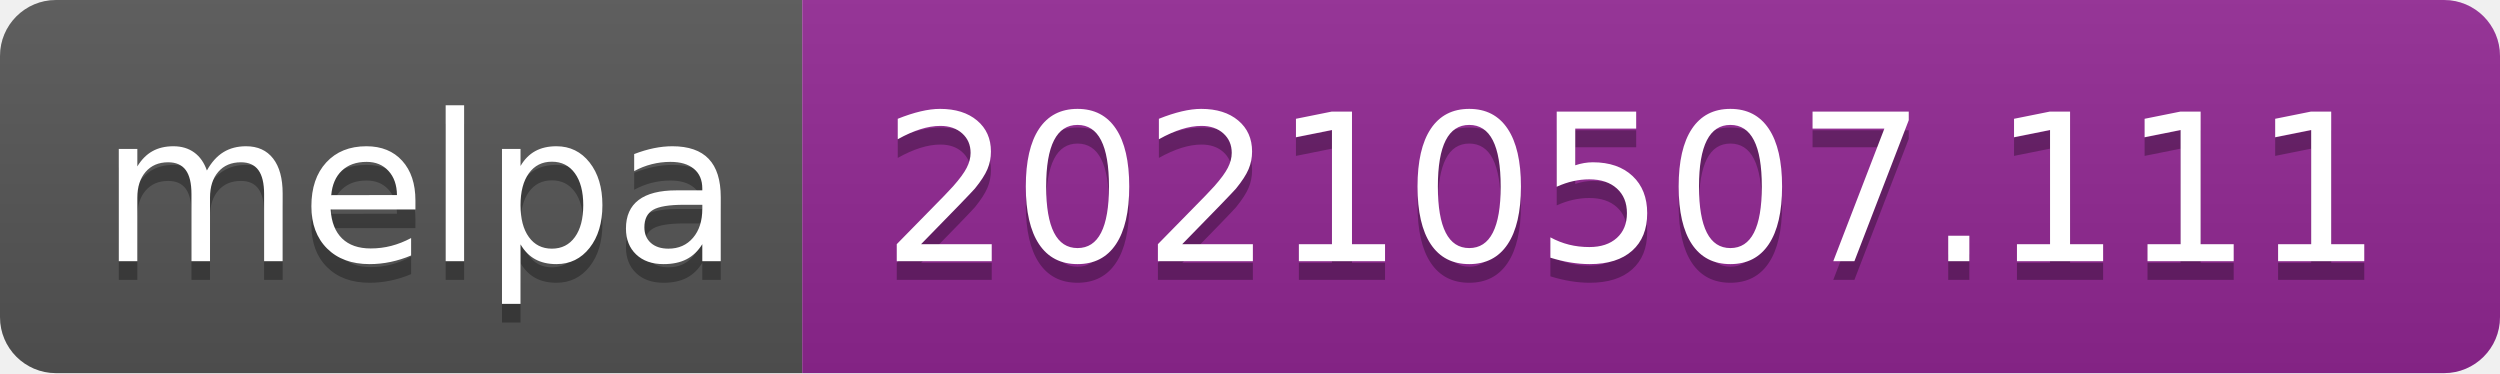
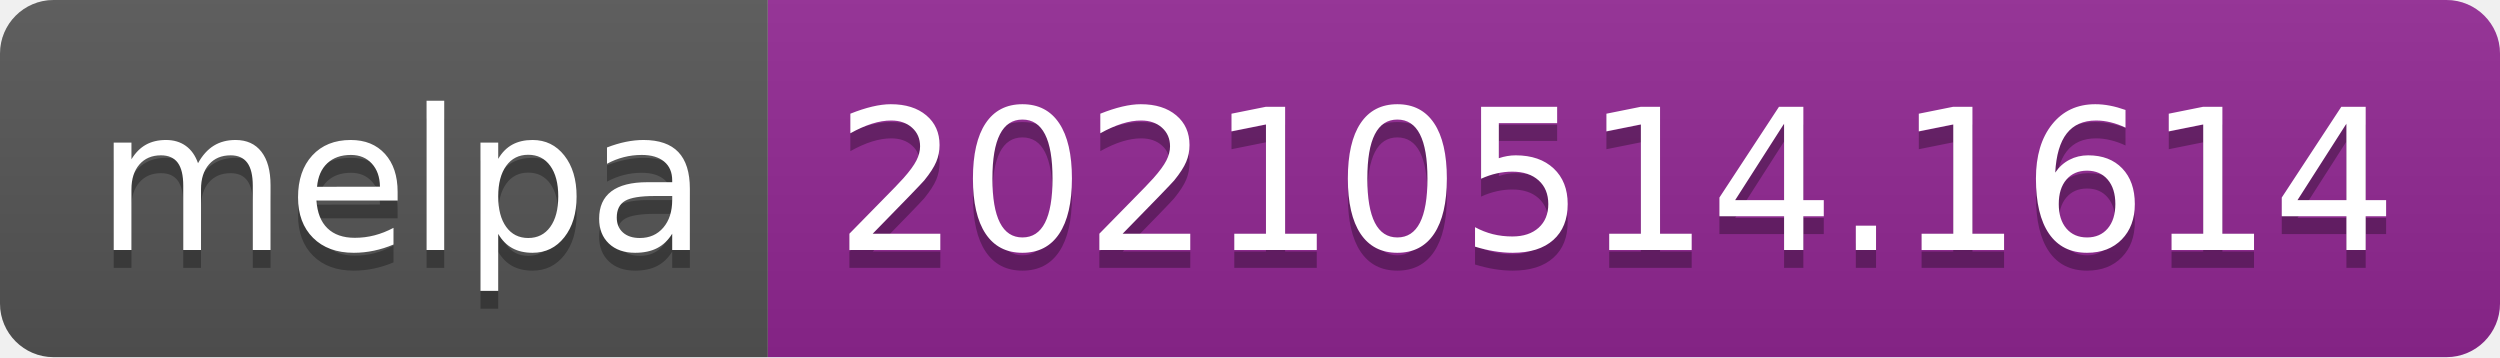
- <svg xmlns="http://www.w3.org/2000/svg" width="134" height="20" role="img" aria-label="melpa: 20210507.111">
+ <svg xmlns="http://www.w3.org/2000/svg" width="140" height="20" role="img" aria-label="melpa: 20210514.1614">
  <linearGradient id="s" x2="0" y2="100%">
    <stop offset="0" stop-color="#bbb" stop-opacity=".1" />
    <stop offset="1" stop-opacity=".1" />
  </linearGradient>
  <clipPath id="r">
-     <rect width="134" height="20" rx="3" fill="#fff" />
+     <rect width="140" height="20" rx="3" fill="#fff" />
  </clipPath>
  <g clip-path="url(#r)">
    <rect width="43" height="20" fill="#555" />
-     <rect x="43" width="91" height="20" fill="#922793" />
-     <rect width="134" height="20" fill="url(#s)" />
+     <rect x="43" width="97" height="20" fill="#922793" />
+     <rect width="140" height="20" fill="url(#s)" />
  </g>
  <g fill="#fff" text-anchor="middle" font-family="Verdana,Geneva,DejaVu Sans,sans-serif" text-rendering="geometricPrecision" font-size="110">
    <text aria-hidden="true" x="225" y="150" fill="#010101" fill-opacity=".3" transform="scale(.1)" textLength="330">melpa</text>
    <text x="225" y="140" transform="scale(.1)" fill="#fff" textLength="330">melpa</text>
-     <text aria-hidden="true" x="875" y="150" fill="#010101" fill-opacity=".3" transform="scale(.1)" textLength="810">20210507.111</text>
-     <text x="875" y="140" transform="scale(.1)" fill="#fff" textLength="810">20210507.111</text>
+     <text aria-hidden="true" x="905" y="150" fill="#010101" fill-opacity=".3" transform="scale(.1)" textLength="870">20210514.1614</text>
+     <text x="905" y="140" transform="scale(.1)" fill="#fff" textLength="870">20210514.1614</text>
  </g>
</svg>
